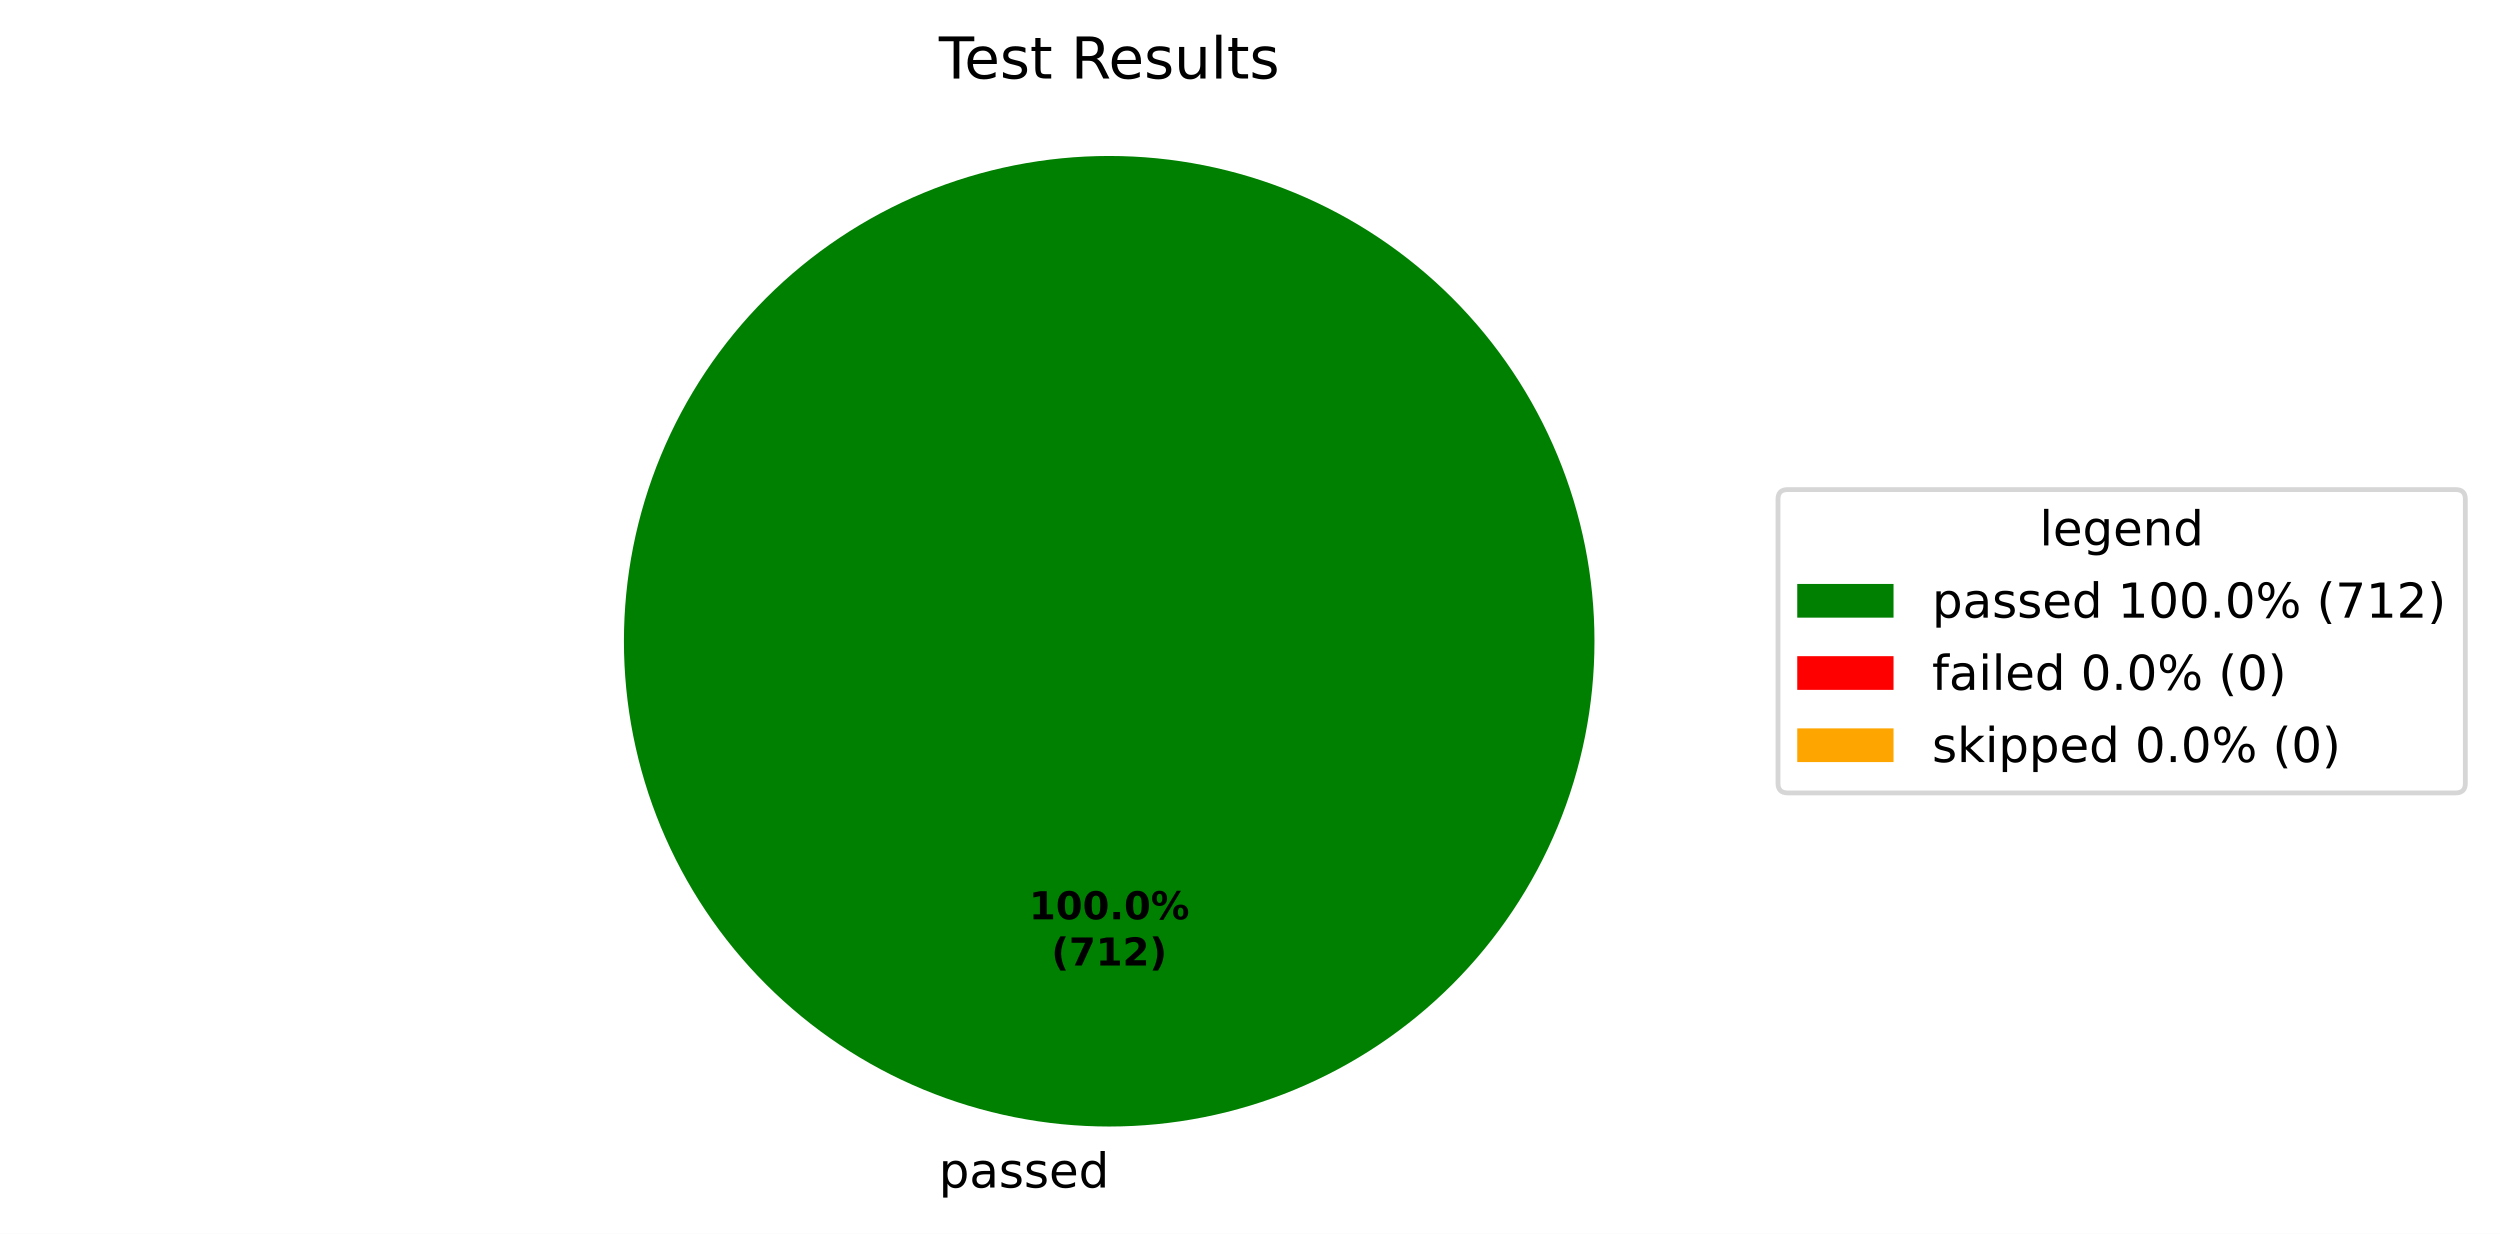
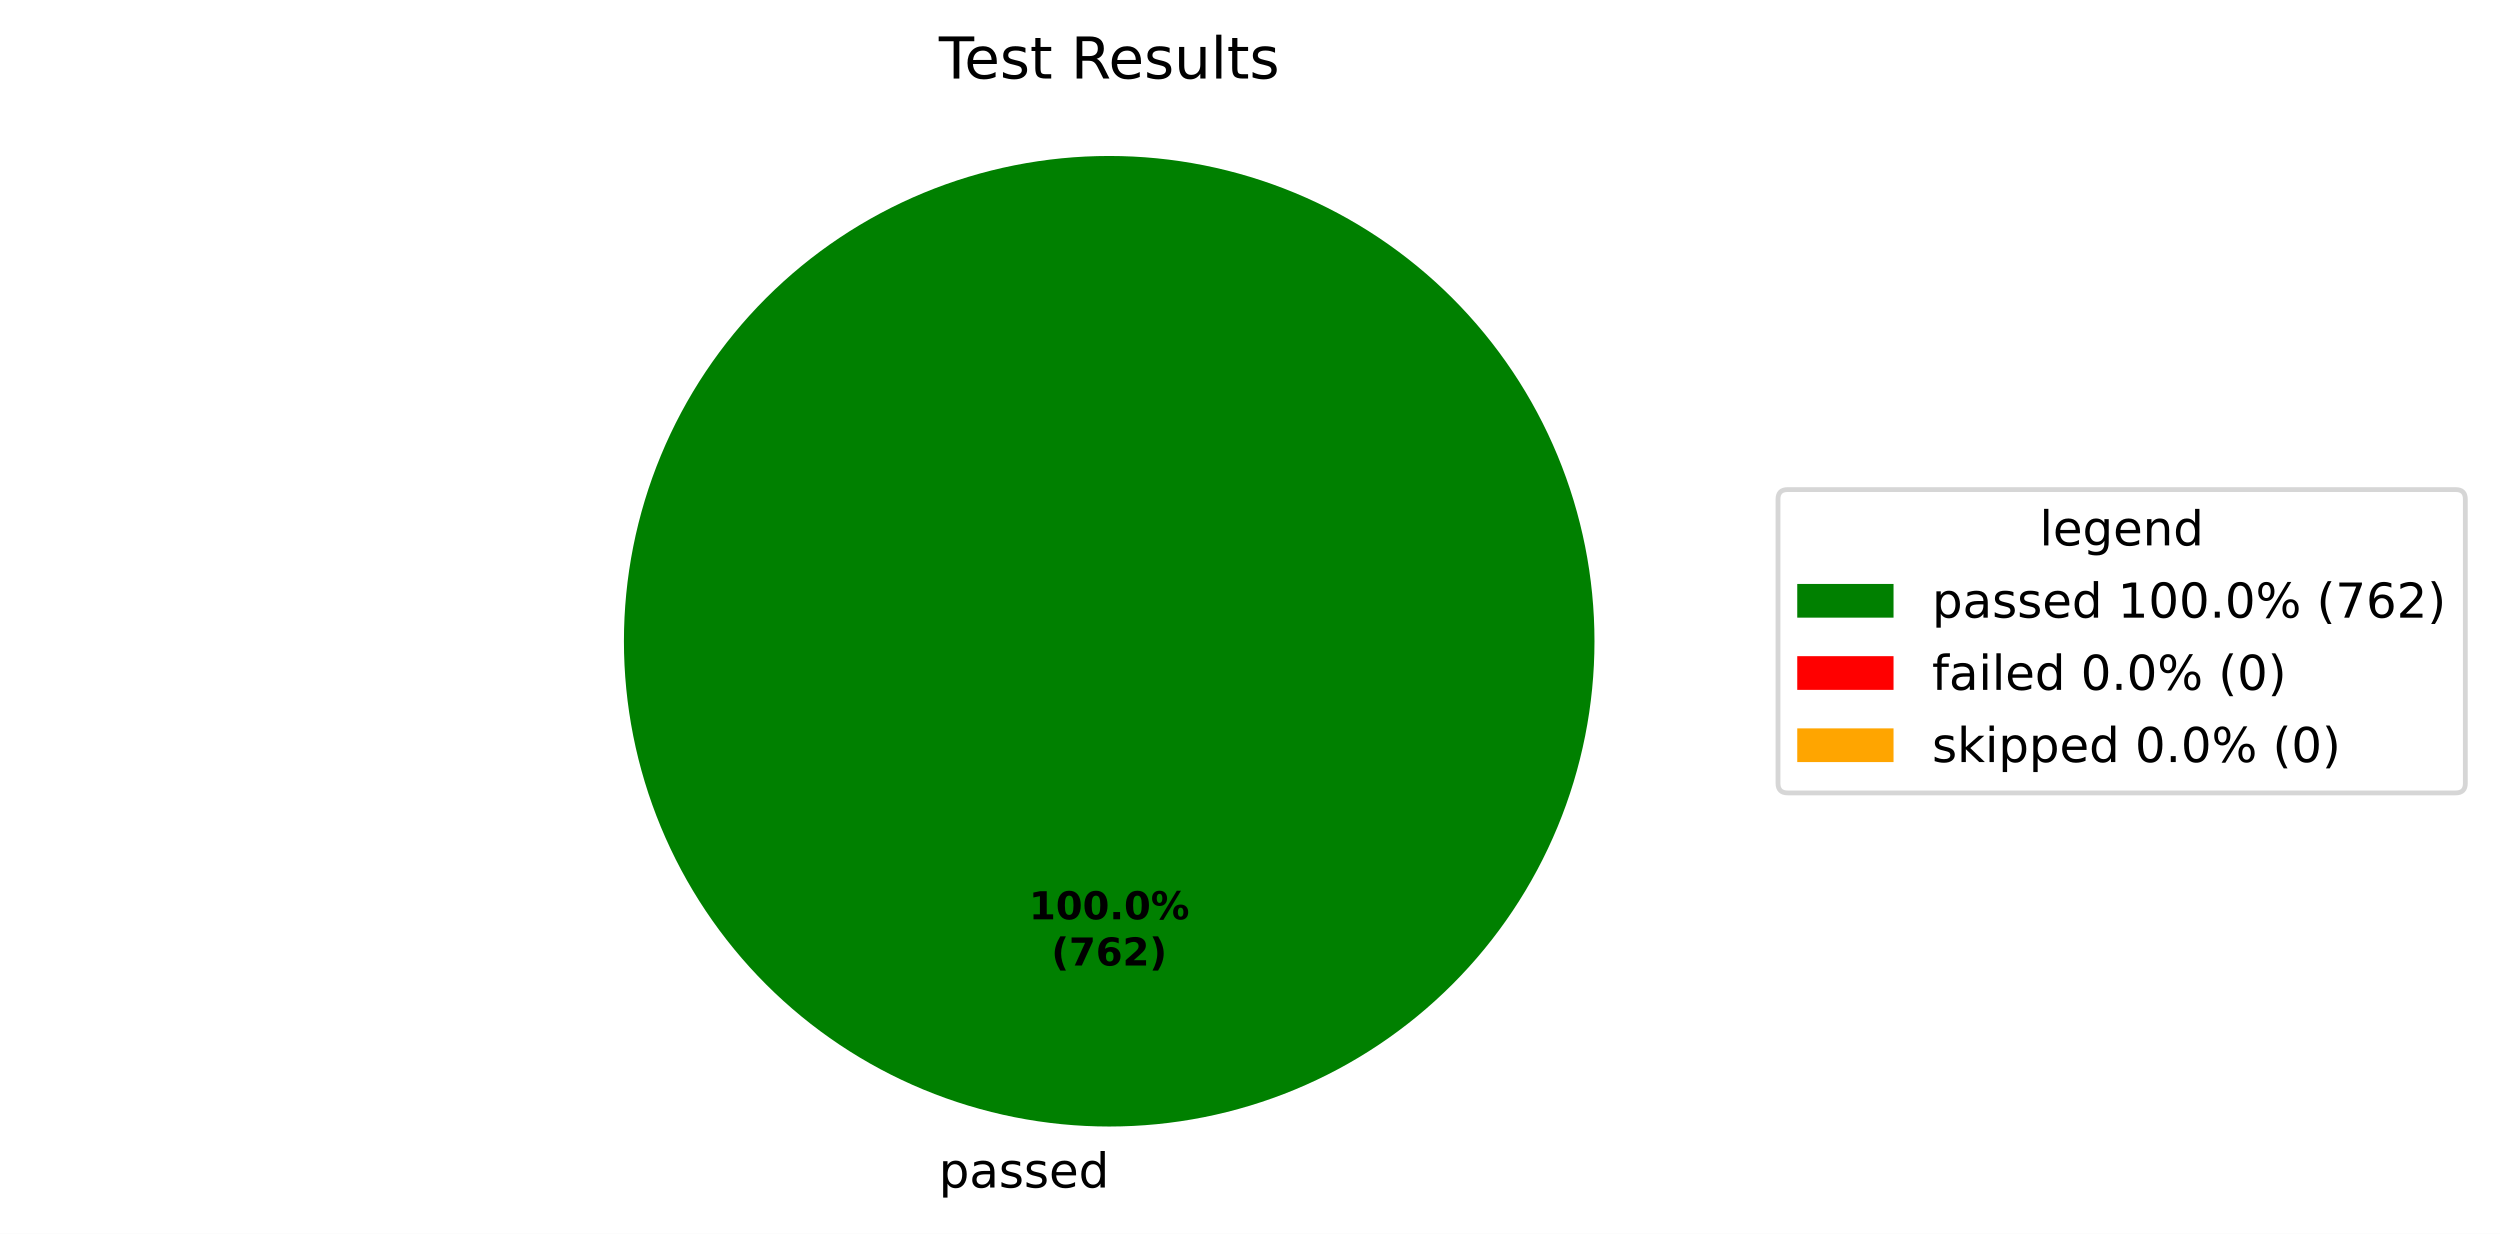
<svg xmlns="http://www.w3.org/2000/svg" xmlns:xlink="http://www.w3.org/1999/xlink" width="519.293pt" height="256.279pt" viewBox="0 0 519.293 256.279" version="1.1">
  <defs>
    <style type="text/css">*{stroke-linejoin: round; stroke-linecap: butt}</style>
  </defs>
  <g id="figure_1">
    <g id="patch_1">
      <path d="M 0 256.279  L 519.293 256.279  L 519.293 0  L 0 0  z " style="fill: #ffffff" />
    </g>
    <g id="axes_1">
      <g id="patch_2">
        <path d="M 331.2 133.198  C 331.2 119.961 328.593 106.853 323.527 94.624  C 318.462 82.394 311.036 71.282 301.676 61.922  C 292.316 52.562 281.204 45.137 268.974 40.071  C 256.745 35.006 243.637 32.398 230.4 32.398  C 217.163 32.398 204.055 35.006 191.826 40.071  C 179.596 45.137 168.484 52.562 159.124 61.922  C 149.764 71.282 142.338 82.394 137.273 94.624  C 132.207 106.853 129.6 119.961 129.6 133.198  C 129.6 146.435 132.207 159.543 137.273 171.773  C 142.338 184.002 149.764 195.115 159.124 204.474  C 168.484 213.834 179.596 221.26 191.826 226.325  C 204.055 231.391 217.163 233.998 230.4 233.998  C 243.637 233.998 256.745 231.391 268.974 226.325  C 281.204 221.26 292.316 213.834 301.676 204.474  C 311.036 195.115 318.462 184.002 323.527 171.773  C 328.593 159.543 331.2 146.435 331.2 133.198  M 230.4 133.198  z " style="fill: #008000" />
      </g>
      <g id="patch_3">
        <path d="M 230.4 32.398  C 230.4 32.398 230.4 32.398 230.4 32.398  L 230.4 133.198  z " style="fill: #ff0000" />
      </g>
      <g id="patch_4">
        <path d="M 230.4 32.398  C 230.4 32.398 230.4 32.398 230.4 32.398  L 230.4 133.198  z " style="fill: #ffa500" />
      </g>
      <g id="matplotlib.axis_1" />
      <g id="matplotlib.axis_2" />
      <g id="text_1">
        <g transform="translate(195.0031 246.6762) scale(0.1 -0.1)">
          <defs>
            <path id="DejaVuSans-53" d="M 1159 525  L 1159 -1331  L 581 -1331  L 581 3500  L 1159 3500  L 1159 2969  Q 1341 3281 1617 3432  Q 1894 3584 2278 3584  Q 2916 3584 3314 3078  Q 3713 2572 3713 1747  Q 3713 922 3314 415  Q 2916 -91 2278 -91  Q 1894 -91 1617 61  Q 1341 213 1159 525  z M 3116 1747  Q 3116 2381 2855 2742  Q 2594 3103 2138 3103  Q 1681 3103 1420 2742  Q 1159 2381 1159 1747  Q 1159 1113 1420 752  Q 1681 391 2138 391  Q 2594 391 2855 752  Q 3116 1113 3116 1747  z " transform="scale(0.015625)" />
            <path id="DejaVuSans-44" d="M 2194 1759  Q 1497 1759 1228 1600  Q 959 1441 959 1056  Q 959 750 1161 570  Q 1363 391 1709 391  Q 2188 391 2477 730  Q 2766 1069 2766 1631  L 2766 1759  L 2194 1759  z M 3341 1997  L 3341 0  L 2766 0  L 2766 531  Q 2569 213 2275 61  Q 1981 -91 1556 -91  Q 1019 -91 701 211  Q 384 513 384 1019  Q 384 1609 779 1909  Q 1175 2209 1959 2209  L 2766 2209  L 2766 2266  Q 2766 2663 2505 2880  Q 2244 3097 1772 3097  Q 1472 3097 1187 3025  Q 903 2953 641 2809  L 641 3341  Q 956 3463 1253 3523  Q 1550 3584 1831 3584  Q 2591 3584 2966 3190  Q 3341 2797 3341 1997  z " transform="scale(0.015625)" />
            <path id="DejaVuSans-56" d="M 2834 3397  L 2834 2853  Q 2591 2978 2328 3040  Q 2066 3103 1784 3103  Q 1356 3103 1142 2972  Q 928 2841 928 2578  Q 928 2378 1081 2264  Q 1234 2150 1697 2047  L 1894 2003  Q 2506 1872 2764 1633  Q 3022 1394 3022 966  Q 3022 478 2636 193  Q 2250 -91 1575 -91  Q 1294 -91 989 -36  Q 684 19 347 128  L 347 722  Q 666 556 975 473  Q 1284 391 1588 391  Q 1994 391 2212 530  Q 2431 669 2431 922  Q 2431 1156 2273 1281  Q 2116 1406 1581 1522  L 1381 1569  Q 847 1681 609 1914  Q 372 2147 372 2553  Q 372 3047 722 3315  Q 1072 3584 1716 3584  Q 2034 3584 2315 3537  Q 2597 3491 2834 3397  z " transform="scale(0.015625)" />
            <path id="DejaVuSans-48" d="M 3597 1894  L 3597 1613  L 953 1613  Q 991 1019 1311 708  Q 1631 397 2203 397  Q 2534 397 2845 478  Q 3156 559 3463 722  L 3463 178  Q 3153 47 2828 -22  Q 2503 -91 2169 -91  Q 1331 -91 842 396  Q 353 884 353 1716  Q 353 2575 817 3079  Q 1281 3584 2069 3584  Q 2775 3584 3186 3129  Q 3597 2675 3597 1894  z M 3022 2063  Q 3016 2534 2758 2815  Q 2500 3097 2075 3097  Q 1594 3097 1305 2825  Q 1016 2553 972 2059  L 3022 2063  z " transform="scale(0.015625)" />
            <path id="DejaVuSans-47" d="M 2906 2969  L 2906 4863  L 3481 4863  L 3481 0  L 2906 0  L 2906 525  Q 2725 213 2448 61  Q 2172 -91 1784 -91  Q 1150 -91 751 415  Q 353 922 353 1747  Q 353 2572 751 3078  Q 1150 3584 1784 3584  Q 2172 3584 2448 3432  Q 2725 3281 2906 2969  z M 947 1747  Q 947 1113 1208 752  Q 1469 391 1925 391  Q 2381 391 2643 752  Q 2906 1113 2906 1747  Q 2906 2381 2643 2742  Q 2381 3103 1925 3103  Q 1469 3103 1208 2742  Q 947 2381 947 1747  z " transform="scale(0.015625)" />
          </defs>
          <use xlink:href="#DejaVuSans-53" />
          <use xlink:href="#DejaVuSans-44" transform="translate(63.48438 0)" />
          <use xlink:href="#DejaVuSans-56" transform="translate(124.7656 0)" />
          <use xlink:href="#DejaVuSans-56" transform="translate(176.8594 0)" />
          <use xlink:href="#DejaVuSans-48" transform="translate(228.9531 0)" />
          <use xlink:href="#DejaVuSans-47" transform="translate(290.4844 0)" />
        </g>
      </g>
      <g id="text_2">
        <g transform="translate(213.74 190.9555) scale(0.08 -0.08)">
          <defs>
            <path id="DejaVuSans-Bold-14" d="M 750 831  L 1813 831  L 1813 3847  L 722 3622  L 722 4441  L 1806 4666  L 2950 4666  L 2950 831  L 4013 831  L 4013 0  L 750 0  L 750 831  z " transform="scale(0.015625)" />
            <path id="DejaVuSans-Bold-13" d="M 2944 2338  Q 2944 3213 2780 3570  Q 2616 3928 2228 3928  Q 1841 3928 1675 3570  Q 1509 3213 1509 2338  Q 1509 1453 1675 1090  Q 1841 728 2228 728  Q 2613 728 2778 1090  Q 2944 1453 2944 2338  z M 4147 2328  Q 4147 1169 3647 539  Q 3147 -91 2228 -91  Q 1306 -91 806 539  Q 306 1169 306 2328  Q 306 3491 806 4120  Q 1306 4750 2228 4750  Q 3147 4750 3647 4120  Q 4147 3491 4147 2328  z " transform="scale(0.015625)" />
            <path id="DejaVuSans-Bold-11" d="M 653 1209  L 1778 1209  L 1778 0  L 653 0  L 653 1209  z " transform="scale(0.015625)" />
            <path id="DejaVuSans-Bold-8" d="M 4959 1925  Q 4738 1925 4616 1733  Q 4494 1541 4494 1184  Q 4494 825 4614 633  Q 4734 441 4959 441  Q 5184 441 5303 633  Q 5422 825 5422 1184  Q 5422 1541 5301 1733  Q 5181 1925 4959 1925  z M 4959 2450  Q 5541 2450 5875 2112  Q 6209 1775 6209 1184  Q 6209 594 5875 251  Q 5541 -91 4959 -91  Q 4378 -91 4042 251  Q 3706 594 3706 1184  Q 3706 1772 4042 2111  Q 4378 2450 4959 2450  z M 2094 -91  L 1403 -91  L 4319 4750  L 5013 4750  L 2094 -91  z M 1453 4750  Q 2034 4750 2367 4411  Q 2700 4072 2700 3481  Q 2700 2891 2367 2550  Q 2034 2209 1453 2209  Q 872 2209 539 2550  Q 206 2891 206 3481  Q 206 4072 539 4411  Q 872 4750 1453 4750  z M 1453 4225  Q 1228 4225 1106 4031  Q 984 3838 984 3481  Q 984 3122 1106 2926  Q 1228 2731 1453 2731  Q 1678 2731 1798 2926  Q 1919 3122 1919 3481  Q 1919 3838 1797 4031  Q 1675 4225 1453 4225  z " transform="scale(0.015625)" />
          </defs>
          <use xlink:href="#DejaVuSans-Bold-14" />
          <use xlink:href="#DejaVuSans-Bold-13" transform="translate(69.57812 0)" />
          <use xlink:href="#DejaVuSans-Bold-13" transform="translate(139.1562 0)" />
          <use xlink:href="#DejaVuSans-Bold-11" transform="translate(208.7344 0)" />
          <use xlink:href="#DejaVuSans-Bold-13" transform="translate(246.7188 0)" />
          <use xlink:href="#DejaVuSans-Bold-8" transform="translate(316.2969 0)" />
        </g>
        <g transform="translate(218.3944 200.557) scale(0.08 -0.08)">
          <defs>
            <path id="DejaVuSans-Bold-b" d="M 2413 -844  L 1484 -844  Q 1006 -72 778 623  Q 550 1319 550 2003  Q 550 2688 779 3389  Q 1009 4091 1484 4856  L 2413 4856  Q 2013 4116 1813 3408  Q 1613 2700 1613 2009  Q 1613 1319 1811 609  Q 2009 -100 2413 -844  z " transform="scale(0.015625)" />
            <path id="DejaVuSans-Bold-1a" d="M 428 4666  L 3944 4666  L 3944 3988  L 2125 0  L 953 0  L 2675 3781  L 428 3781  L 428 4666  z " transform="scale(0.015625)" />
+             <path id="DejaVuSans-Bold-19" d="M 2316 2303  Q 2000 2303 1842 2098  Q 1684 1894 1684 1484  Q 1684 1075 1842 870  Q 2000 666 2316 666  Q 2634 666 2792 870  Q 2950 1075 2950 1484  Q 2950 1894 2792 2098  Q 2634 2303 2316 2303  z M 3803 4544  L 3803 3681  Q 3506 3822 3243 3889  Q 2981 3956 2731 3956  Q 2194 3956 1894 3657  Q 1594 3359 1544 2772  Q 1750 2925 1990 3001  Q 2231 3078 2516 3078  Q 3231 3078 3670 2659  Q 4109 2241 4109 1563  Q 4109 813 3618 361  Q 3128 -91 2303 -91  Q 1394 -91 895 523  Q 397 1138 397 2266  Q 397 3422 980 4083  Q 1563 4744 2578 4744  Q 2900 4744 3203 4694  Q 3506 4644 3803 4544  z " transform="scale(0.015625)" />
            <path id="DejaVuSans-Bold-15" d="M 1844 884  L 3897 884  L 3897 0  L 506 0  L 506 884  L 2209 2388  Q 2438 2594 2547 2791  Q 2656 2988 2656 3200  Q 2656 3528 2436 3728  Q 2216 3928 1850 3928  Q 1569 3928 1234 3808  Q 900 3688 519 3450  L 519 4475  Q 925 4609 1322 4679  Q 1719 4750 2100 4750  Q 2938 4750 3402 4381  Q 3866 4013 3866 3353  Q 3866 2972 3669 2642  Q 3472 2313 2841 1759  L 1844 884  z " transform="scale(0.015625)" />
            <path id="DejaVuSans-Bold-c" d="M 513 -844  Q 913 -100 1113 609  Q 1313 1319 1313 2009  Q 1313 2700 1113 3408  Q 913 4116 513 4856  L 1441 4856  Q 1916 4091 2145 3389  Q 2375 2688 2375 2003  Q 2375 1319 2147 623  Q 1919 -72 1441 -844  L 513 -844  z " transform="scale(0.015625)" />
          </defs>
          <use xlink:href="#DejaVuSans-Bold-b" />
          <use xlink:href="#DejaVuSans-Bold-1a" transform="translate(45.70312 0)" />
-           <use xlink:href="#DejaVuSans-Bold-14" transform="translate(115.2812 0)" />
+           <use xlink:href="#DejaVuSans-Bold-19" transform="translate(115.2812 0)" />
          <use xlink:href="#DejaVuSans-Bold-15" transform="translate(184.8594 0)" />
          <use xlink:href="#DejaVuSans-Bold-c" transform="translate(254.4375 0)" />
        </g>
      </g>
      <g id="text_3">
        <g transform="translate(195.0131 16.31812) scale(0.12 -0.12)">
          <defs>
            <path id="DejaVuSans-37" d="M -19 4666  L 3928 4666  L 3928 4134  L 2272 4134  L 2272 0  L 1638 0  L 1638 4134  L -19 4134  L -19 4666  z " transform="scale(0.015625)" />
            <path id="DejaVuSans-57" d="M 1172 4494  L 1172 3500  L 2356 3500  L 2356 3053  L 1172 3053  L 1172 1153  Q 1172 725 1289 603  Q 1406 481 1766 481  L 2356 481  L 2356 0  L 1766 0  Q 1100 0 847 248  Q 594 497 594 1153  L 594 3053  L 172 3053  L 172 3500  L 594 3500  L 594 4494  L 1172 4494  z " transform="scale(0.015625)" />
            <path id="DejaVuSans-3" transform="scale(0.015625)" />
            <path id="DejaVuSans-35" d="M 2841 2188  Q 3044 2119 3236 1894  Q 3428 1669 3622 1275  L 4263 0  L 3584 0  L 2988 1197  Q 2756 1666 2539 1819  Q 2322 1972 1947 1972  L 1259 1972  L 1259 0  L 628 0  L 628 4666  L 2053 4666  Q 2853 4666 3247 4331  Q 3641 3997 3641 3322  Q 3641 2881 3436 2590  Q 3231 2300 2841 2188  z M 1259 4147  L 1259 2491  L 2053 2491  Q 2509 2491 2742 2702  Q 2975 2913 2975 3322  Q 2975 3731 2742 3939  Q 2509 4147 2053 4147  L 1259 4147  z " transform="scale(0.015625)" />
            <path id="DejaVuSans-58" d="M 544 1381  L 544 3500  L 1119 3500  L 1119 1403  Q 1119 906 1312 657  Q 1506 409 1894 409  Q 2359 409 2629 706  Q 2900 1003 2900 1516  L 2900 3500  L 3475 3500  L 3475 0  L 2900 0  L 2900 538  Q 2691 219 2414 64  Q 2138 -91 1772 -91  Q 1169 -91 856 284  Q 544 659 544 1381  z M 1991 3584  L 1991 3584  z " transform="scale(0.015625)" />
            <path id="DejaVuSans-4f" d="M 603 4863  L 1178 4863  L 1178 0  L 603 0  L 603 4863  z " transform="scale(0.015625)" />
          </defs>
          <use xlink:href="#DejaVuSans-37" />
          <use xlink:href="#DejaVuSans-48" transform="translate(44.09375 0)" />
          <use xlink:href="#DejaVuSans-56" transform="translate(105.625 0)" />
          <use xlink:href="#DejaVuSans-57" transform="translate(157.7188 0)" />
          <use xlink:href="#DejaVuSans-3" transform="translate(196.9219 0)" />
          <use xlink:href="#DejaVuSans-35" transform="translate(228.7031 0)" />
          <use xlink:href="#DejaVuSans-48" transform="translate(293.7031 0)" />
          <use xlink:href="#DejaVuSans-56" transform="translate(355.2344 0)" />
          <use xlink:href="#DejaVuSans-58" transform="translate(407.3281 0)" />
          <use xlink:href="#DejaVuSans-4f" transform="translate(470.7031 0)" />
          <use xlink:href="#DejaVuSans-57" transform="translate(498.4844 0)" />
          <use xlink:href="#DejaVuSans-56" transform="translate(537.6875 0)" />
        </g>
      </g>
      <g id="legend_1">
        <g id="patch_5">
          <path d="M 371.32 164.7  L 510.093 164.7  Q 512.093 164.7 512.093 162.7  L 512.093 103.697  Q 512.093 101.697 510.093 101.697  L 371.32 101.697  Q 369.32 101.697 369.32 103.697  L 369.32 162.7  Q 369.32 164.7 371.32 164.7  z " style="fill: #ffffff; opacity: 0.8; stroke: #cccccc; stroke-linejoin: miter" />
        </g>
        <g id="text_4">
          <g transform="translate(423.6473 113.295) scale(0.1 -0.1)">
            <defs>
              <path id="DejaVuSans-4a" d="M 2906 1791  Q 2906 2416 2648 2759  Q 2391 3103 1925 3103  Q 1463 3103 1205 2759  Q 947 2416 947 1791  Q 947 1169 1205 825  Q 1463 481 1925 481  Q 2391 481 2648 825  Q 2906 1169 2906 1791  z M 3481 434  Q 3481 -459 3084 -895  Q 2688 -1331 1869 -1331  Q 1566 -1331 1297 -1286  Q 1028 -1241 775 -1147  L 775 -588  Q 1028 -725 1275 -790  Q 1522 -856 1778 -856  Q 2344 -856 2625 -561  Q 2906 -266 2906 331  L 2906 616  Q 2728 306 2450 153  Q 2172 0 1784 0  Q 1141 0 747 490  Q 353 981 353 1791  Q 353 2603 747 3093  Q 1141 3584 1784 3584  Q 2172 3584 2450 3431  Q 2728 3278 2906 2969  L 2906 3500  L 3481 3500  L 3481 434  z " transform="scale(0.015625)" />
              <path id="DejaVuSans-51" d="M 3513 2113  L 3513 0  L 2938 0  L 2938 2094  Q 2938 2591 2744 2837  Q 2550 3084 2163 3084  Q 1697 3084 1428 2787  Q 1159 2491 1159 1978  L 1159 0  L 581 0  L 581 3500  L 1159 3500  L 1159 2956  Q 1366 3272 1645 3428  Q 1925 3584 2291 3584  Q 2894 3584 3203 3211  Q 3513 2838 3513 2113  z " transform="scale(0.015625)" />
            </defs>
            <use xlink:href="#DejaVuSans-4f" />
            <use xlink:href="#DejaVuSans-48" transform="translate(27.78125 0)" />
            <use xlink:href="#DejaVuSans-4a" transform="translate(89.3125 0)" />
            <use xlink:href="#DejaVuSans-48" transform="translate(152.7969 0)" />
            <use xlink:href="#DejaVuSans-51" transform="translate(214.3281 0)" />
            <use xlink:href="#DejaVuSans-47" transform="translate(277.7031 0)" />
          </g>
        </g>
        <g id="patch_6">
          <path d="M 373.32 128.296  L 393.32 128.296  L 393.32 121.296  L 373.32 121.296  z " style="fill: #008000" />
        </g>
        <g id="text_5">
          <g transform="translate(401.32 128.2958) scale(0.1 -0.1)">
            <defs>
              <path id="DejaVuSans-14" d="M 794 531  L 1825 531  L 1825 4091  L 703 3866  L 703 4441  L 1819 4666  L 2450 4666  L 2450 531  L 3481 531  L 3481 0  L 794 0  L 794 531  z " transform="scale(0.015625)" />
              <path id="DejaVuSans-13" d="M 2034 4250  Q 1547 4250 1301 3770  Q 1056 3291 1056 2328  Q 1056 1369 1301 889  Q 1547 409 2034 409  Q 2525 409 2770 889  Q 3016 1369 3016 2328  Q 3016 3291 2770 3770  Q 2525 4250 2034 4250  z M 2034 4750  Q 2819 4750 3233 4129  Q 3647 3509 3647 2328  Q 3647 1150 3233 529  Q 2819 -91 2034 -91  Q 1250 -91 836 529  Q 422 1150 422 2328  Q 422 3509 836 4129  Q 1250 4750 2034 4750  z " transform="scale(0.015625)" />
              <path id="DejaVuSans-11" d="M 684 794  L 1344 794  L 1344 0  L 684 0  L 684 794  z " transform="scale(0.015625)" />
              <path id="DejaVuSans-8" d="M 4653 2053  Q 4381 2053 4226 1822  Q 4072 1591 4072 1178  Q 4072 772 4226 539  Q 4381 306 4653 306  Q 4919 306 5073 539  Q 5228 772 5228 1178  Q 5228 1588 5073 1820  Q 4919 2053 4653 2053  z M 4653 2450  Q 5147 2450 5437 2106  Q 5728 1763 5728 1178  Q 5728 594 5436 251  Q 5144 -91 4653 -91  Q 4153 -91 3862 251  Q 3572 594 3572 1178  Q 3572 1766 3864 2108  Q 4156 2450 4653 2450  z M 1428 4353  Q 1159 4353 1004 4120  Q 850 3888 850 3481  Q 850 3069 1003 2837  Q 1156 2606 1428 2606  Q 1700 2606 1854 2837  Q 2009 3069 2009 3481  Q 2009 3884 1853 4118  Q 1697 4353 1428 4353  z M 4250 4750  L 4750 4750  L 1831 -91  L 1331 -91  L 4250 4750  z M 1428 4750  Q 1922 4750 2215 4408  Q 2509 4066 2509 3481  Q 2509 2891 2217 2550  Q 1925 2209 1428 2209  Q 931 2209 642 2551  Q 353 2894 353 3481  Q 353 4063 643 4406  Q 934 4750 1428 4750  z " transform="scale(0.015625)" />
              <path id="DejaVuSans-b" d="M 1984 4856  Q 1566 4138 1362 3434  Q 1159 2731 1159 2009  Q 1159 1288 1364 580  Q 1569 -128 1984 -844  L 1484 -844  Q 1016 -109 783 600  Q 550 1309 550 2009  Q 550 2706 781 3412  Q 1013 4119 1484 4856  L 1984 4856  z " transform="scale(0.015625)" />
              <path id="DejaVuSans-1a" d="M 525 4666  L 3525 4666  L 3525 4397  L 1831 0  L 1172 0  L 2766 4134  L 525 4134  L 525 4666  z " transform="scale(0.015625)" />
+               <path id="DejaVuSans-19" d="M 2113 2584  Q 1688 2584 1439 2293  Q 1191 2003 1191 1497  Q 1191 994 1439 701  Q 1688 409 2113 409  Q 2538 409 2786 701  Q 3034 994 3034 1497  Q 3034 2003 2786 2293  Q 2538 2584 2113 2584  z M 3366 4563  L 3366 3988  Q 3128 4100 2886 4159  Q 2644 4219 2406 4219  Q 1781 4219 1451 3797  Q 1122 3375 1075 2522  Q 1259 2794 1537 2939  Q 1816 3084 2150 3084  Q 2853 3084 3261 2657  Q 3669 2231 3669 1497  Q 3669 778 3244 343  Q 2819 -91 2113 -91  Q 1303 -91 875 529  Q 447 1150 447 2328  Q 447 3434 972 4092  Q 1497 4750 2381 4750  Q 2619 4750 2861 4703  Q 3103 4656 3366 4563  z " transform="scale(0.015625)" />
              <path id="DejaVuSans-15" d="M 1228 531  L 3431 531  L 3431 0  L 469 0  L 469 531  Q 828 903 1448 1529  Q 2069 2156 2228 2338  Q 2531 2678 2651 2914  Q 2772 3150 2772 3378  Q 2772 3750 2511 3984  Q 2250 4219 1831 4219  Q 1534 4219 1204 4116  Q 875 4013 500 3803  L 500 4441  Q 881 4594 1212 4672  Q 1544 4750 1819 4750  Q 2544 4750 2975 4387  Q 3406 4025 3406 3419  Q 3406 3131 3298 2873  Q 3191 2616 2906 2266  Q 2828 2175 2409 1742  Q 1991 1309 1228 531  z " transform="scale(0.015625)" />
              <path id="DejaVuSans-c" d="M 513 4856  L 1013 4856  Q 1481 4119 1714 3412  Q 1947 2706 1947 2009  Q 1947 1309 1714 600  Q 1481 -109 1013 -844  L 513 -844  Q 928 -128 1133 580  Q 1338 1288 1338 2009  Q 1338 2731 1133 3434  Q 928 4138 513 4856  z " transform="scale(0.015625)" />
            </defs>
            <use xlink:href="#DejaVuSans-53" />
            <use xlink:href="#DejaVuSans-44" transform="translate(63.48438 0)" />
            <use xlink:href="#DejaVuSans-56" transform="translate(124.7656 0)" />
            <use xlink:href="#DejaVuSans-56" transform="translate(176.8594 0)" />
            <use xlink:href="#DejaVuSans-48" transform="translate(228.9531 0)" />
            <use xlink:href="#DejaVuSans-47" transform="translate(290.4844 0)" />
            <use xlink:href="#DejaVuSans-3" transform="translate(353.9688 0)" />
            <use xlink:href="#DejaVuSans-14" transform="translate(385.75 0)" />
            <use xlink:href="#DejaVuSans-13" transform="translate(449.375 0)" />
            <use xlink:href="#DejaVuSans-13" transform="translate(513 0)" />
            <use xlink:href="#DejaVuSans-11" transform="translate(576.625 0)" />
            <use xlink:href="#DejaVuSans-13" transform="translate(608.4062 0)" />
            <use xlink:href="#DejaVuSans-8" transform="translate(672.0312 0)" />
            <use xlink:href="#DejaVuSans-3" transform="translate(767.0469 0)" />
            <use xlink:href="#DejaVuSans-b" transform="translate(798.8281 0)" />
            <use xlink:href="#DejaVuSans-1a" transform="translate(837.8438 0)" />
-             <use xlink:href="#DejaVuSans-14" transform="translate(901.4688 0)" />
+             <use xlink:href="#DejaVuSans-19" transform="translate(901.4688 0)" />
            <use xlink:href="#DejaVuSans-15" transform="translate(965.0938 0)" />
            <use xlink:href="#DejaVuSans-c" transform="translate(1028.719 0)" />
          </g>
        </g>
        <g id="patch_7">
          <path d="M 373.32 143.297  L 393.32 143.297  L 393.32 136.297  L 373.32 136.297  z " style="fill: #ff0000" />
        </g>
        <g id="text_6">
          <g transform="translate(401.32 143.2966) scale(0.1 -0.1)">
            <defs>
              <path id="DejaVuSans-49" d="M 2375 4863  L 2375 4384  L 1825 4384  Q 1516 4384 1395 4259  Q 1275 4134 1275 3809  L 1275 3500  L 2222 3500  L 2222 3053  L 1275 3053  L 1275 0  L 697 0  L 697 3053  L 147 3053  L 147 3500  L 697 3500  L 697 3744  Q 697 4328 969 4595  Q 1241 4863 1831 4863  L 2375 4863  z " transform="scale(0.015625)" />
              <path id="DejaVuSans-4c" d="M 603 3500  L 1178 3500  L 1178 0  L 603 0  L 603 3500  z M 603 4863  L 1178 4863  L 1178 4134  L 603 4134  L 603 4863  z " transform="scale(0.015625)" />
            </defs>
            <use xlink:href="#DejaVuSans-49" />
            <use xlink:href="#DejaVuSans-44" transform="translate(35.20312 0)" />
            <use xlink:href="#DejaVuSans-4c" transform="translate(96.48438 0)" />
            <use xlink:href="#DejaVuSans-4f" transform="translate(124.2656 0)" />
            <use xlink:href="#DejaVuSans-48" transform="translate(152.0469 0)" />
            <use xlink:href="#DejaVuSans-47" transform="translate(213.5781 0)" />
            <use xlink:href="#DejaVuSans-3" transform="translate(277.0625 0)" />
            <use xlink:href="#DejaVuSans-13" transform="translate(308.8438 0)" />
            <use xlink:href="#DejaVuSans-11" transform="translate(372.4688 0)" />
            <use xlink:href="#DejaVuSans-13" transform="translate(404.25 0)" />
            <use xlink:href="#DejaVuSans-8" transform="translate(467.875 0)" />
            <use xlink:href="#DejaVuSans-3" transform="translate(562.8906 0)" />
            <use xlink:href="#DejaVuSans-b" transform="translate(594.6719 0)" />
            <use xlink:href="#DejaVuSans-13" transform="translate(633.6875 0)" />
            <use xlink:href="#DejaVuSans-c" transform="translate(697.3125 0)" />
          </g>
        </g>
        <g id="patch_8">
          <path d="M 373.32 158.297  L 393.32 158.297  L 393.32 151.297  L 373.32 151.297  z " style="fill: #ffa500" />
        </g>
        <g id="text_7">
          <g transform="translate(401.32 158.2973) scale(0.1 -0.1)">
            <defs>
              <path id="DejaVuSans-4e" d="M 581 4863  L 1159 4863  L 1159 1991  L 2875 3500  L 3609 3500  L 1753 1863  L 3688 0  L 2938 0  L 1159 1709  L 1159 0  L 581 0  L 581 4863  z " transform="scale(0.015625)" />
            </defs>
            <use xlink:href="#DejaVuSans-56" />
            <use xlink:href="#DejaVuSans-4e" transform="translate(52.09375 0)" />
            <use xlink:href="#DejaVuSans-4c" transform="translate(110 0)" />
            <use xlink:href="#DejaVuSans-53" transform="translate(137.7812 0)" />
            <use xlink:href="#DejaVuSans-53" transform="translate(201.2656 0)" />
            <use xlink:href="#DejaVuSans-48" transform="translate(264.75 0)" />
            <use xlink:href="#DejaVuSans-47" transform="translate(326.2812 0)" />
            <use xlink:href="#DejaVuSans-3" transform="translate(389.7656 0)" />
            <use xlink:href="#DejaVuSans-13" transform="translate(421.5469 0)" />
            <use xlink:href="#DejaVuSans-11" transform="translate(485.1719 0)" />
            <use xlink:href="#DejaVuSans-13" transform="translate(516.9531 0)" />
            <use xlink:href="#DejaVuSans-8" transform="translate(580.5781 0)" />
            <use xlink:href="#DejaVuSans-3" transform="translate(675.5938 0)" />
            <use xlink:href="#DejaVuSans-b" transform="translate(707.375 0)" />
            <use xlink:href="#DejaVuSans-13" transform="translate(746.3906 0)" />
            <use xlink:href="#DejaVuSans-c" transform="translate(810.0156 0)" />
          </g>
        </g>
      </g>
    </g>
  </g>
</svg>
